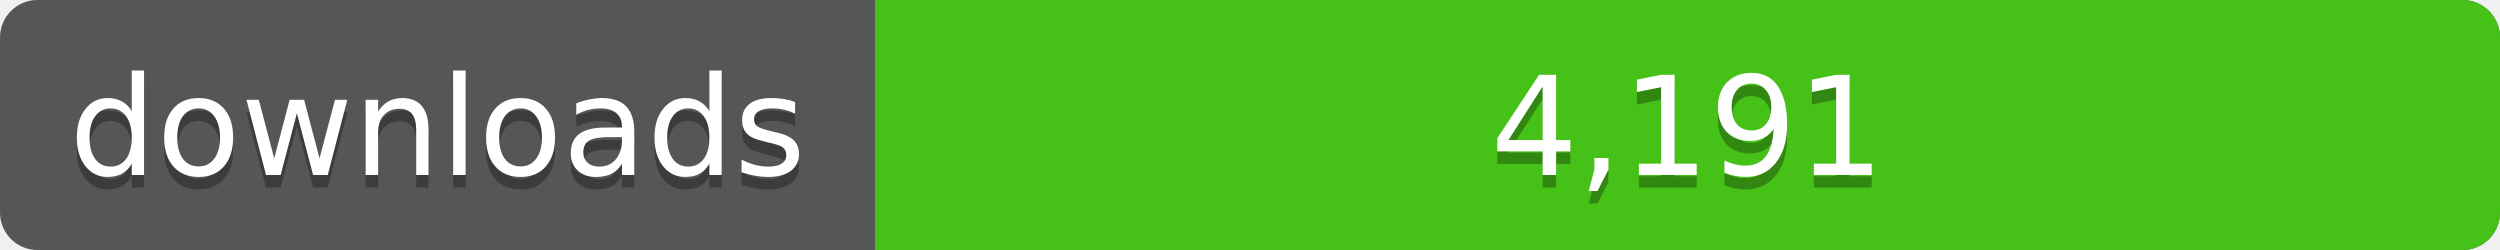
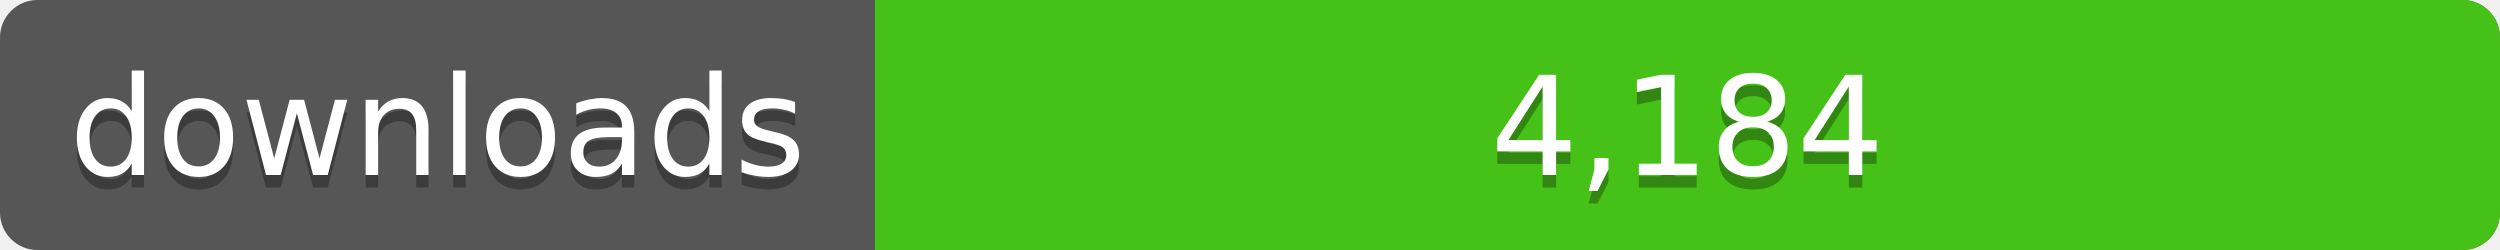
<svg xmlns="http://www.w3.org/2000/svg" width="200" height="20">
  <linearGradient id="a" x2="0" y2="100%%">
    <stop offset="0" stop-color="#bbb" stop-opacity=".1" />
    <stop offset="1" stop-opacity=".1" />
  </linearGradient>
  <rect rx="3" width="200" height="20" fill="#555" />
  <rect rx="3" x="70" width="130" height="20" fill="#4c1" />
  <path fill="#4c1" d="M70 0h4v20h-4z" />
  <rect rx="3" width="200" height="20" fill="url(#a)" />
  <g fill="#fff" text-anchor="middle" font-family="DejaVu Sans,Verdana,Geneva,sans-serif" font-size="11">
    <text x="35" y="15" fill="#010101" fill-opacity=".3">downloads</text>
    <text x="35" y="14">downloads</text>
-     <text x="135" y="15" fill="#010101" fill-opacity=".3">4,191</text>
-     <text x="135" y="14">4,191</text>
+     <text x="135" y="15" fill="#010101" fill-opacity=".3">4,184</text>
+     <text x="135" y="14">4,184</text>
  </g>
</svg>
